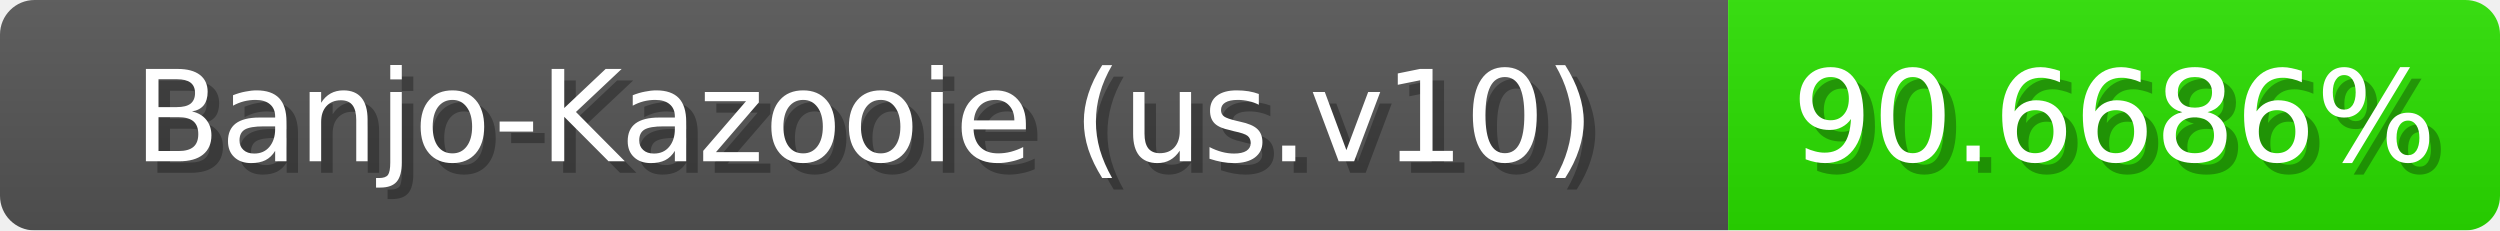
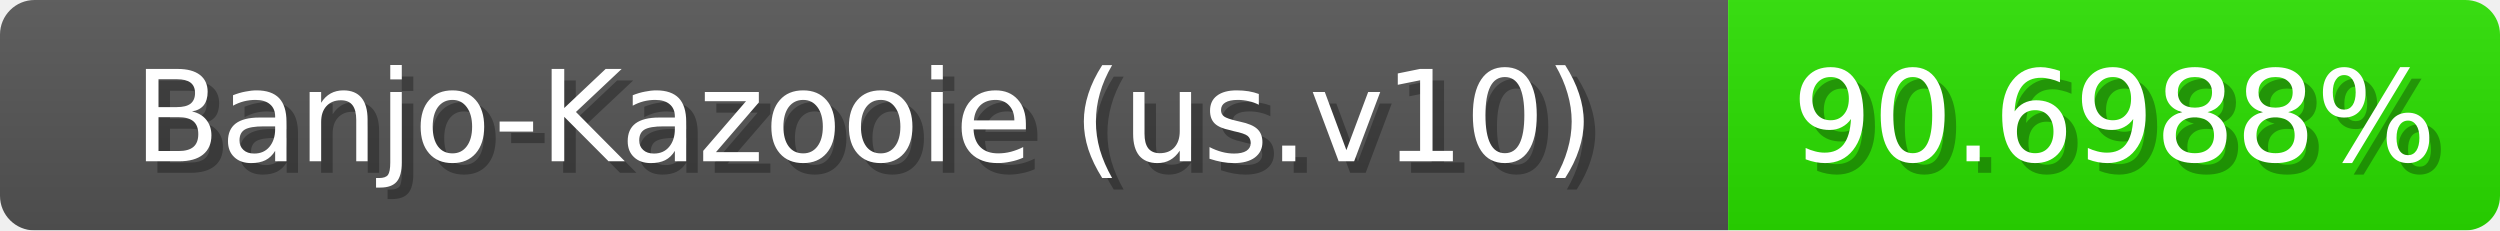
<svg xmlns="http://www.w3.org/2000/svg" width="217" height="20">
  <linearGradient id="b" x2="0" y2="100%">
    <stop offset="0" stop-color="#bbb" stop-opacity=".1" />
    <stop offset="1" stop-opacity=".1" />
  </linearGradient>
  <mask id="anybadge_1">
    <rect width="217" height="20" rx="3" fill="#fff" />
  </mask>
  <g mask="url(#anybadge_1)">
    <path fill="#555" d="M0 0h150v20H0z" />
    <path fill="#2ae000" d="M150 0h67v20H150z" />
    <path fill="url(#b)" d="M0 0h217v20H0z" />
  </g>
  <g fill="#fff" text-anchor="middle" font-family="DejaVu Sans,Verdana,Geneva,sans-serif" font-size="11">
    <text x="76.0" y="15" fill="#010101" fill-opacity=".3">Banjo-Kazooie (us.v10)</text>
    <text x="75.0" y="14">Banjo-Kazooie (us.v10)</text>
  </g>
  <g fill="#fff" text-anchor="middle" font-family="DejaVu Sans,Verdana,Geneva,sans-serif" font-size="11">
-     <text x="184.5" y="15" fill="#010101" fill-opacity=".3">90.6686%</text>
-     <text x="183.5" y="14">90.6686%</text>
+     <text x="184.5" y="15" fill="#010101" fill-opacity=".3">90.6988%</text>
+     <text x="183.5" y="14">90.6988%</text>
  </g>
</svg>
